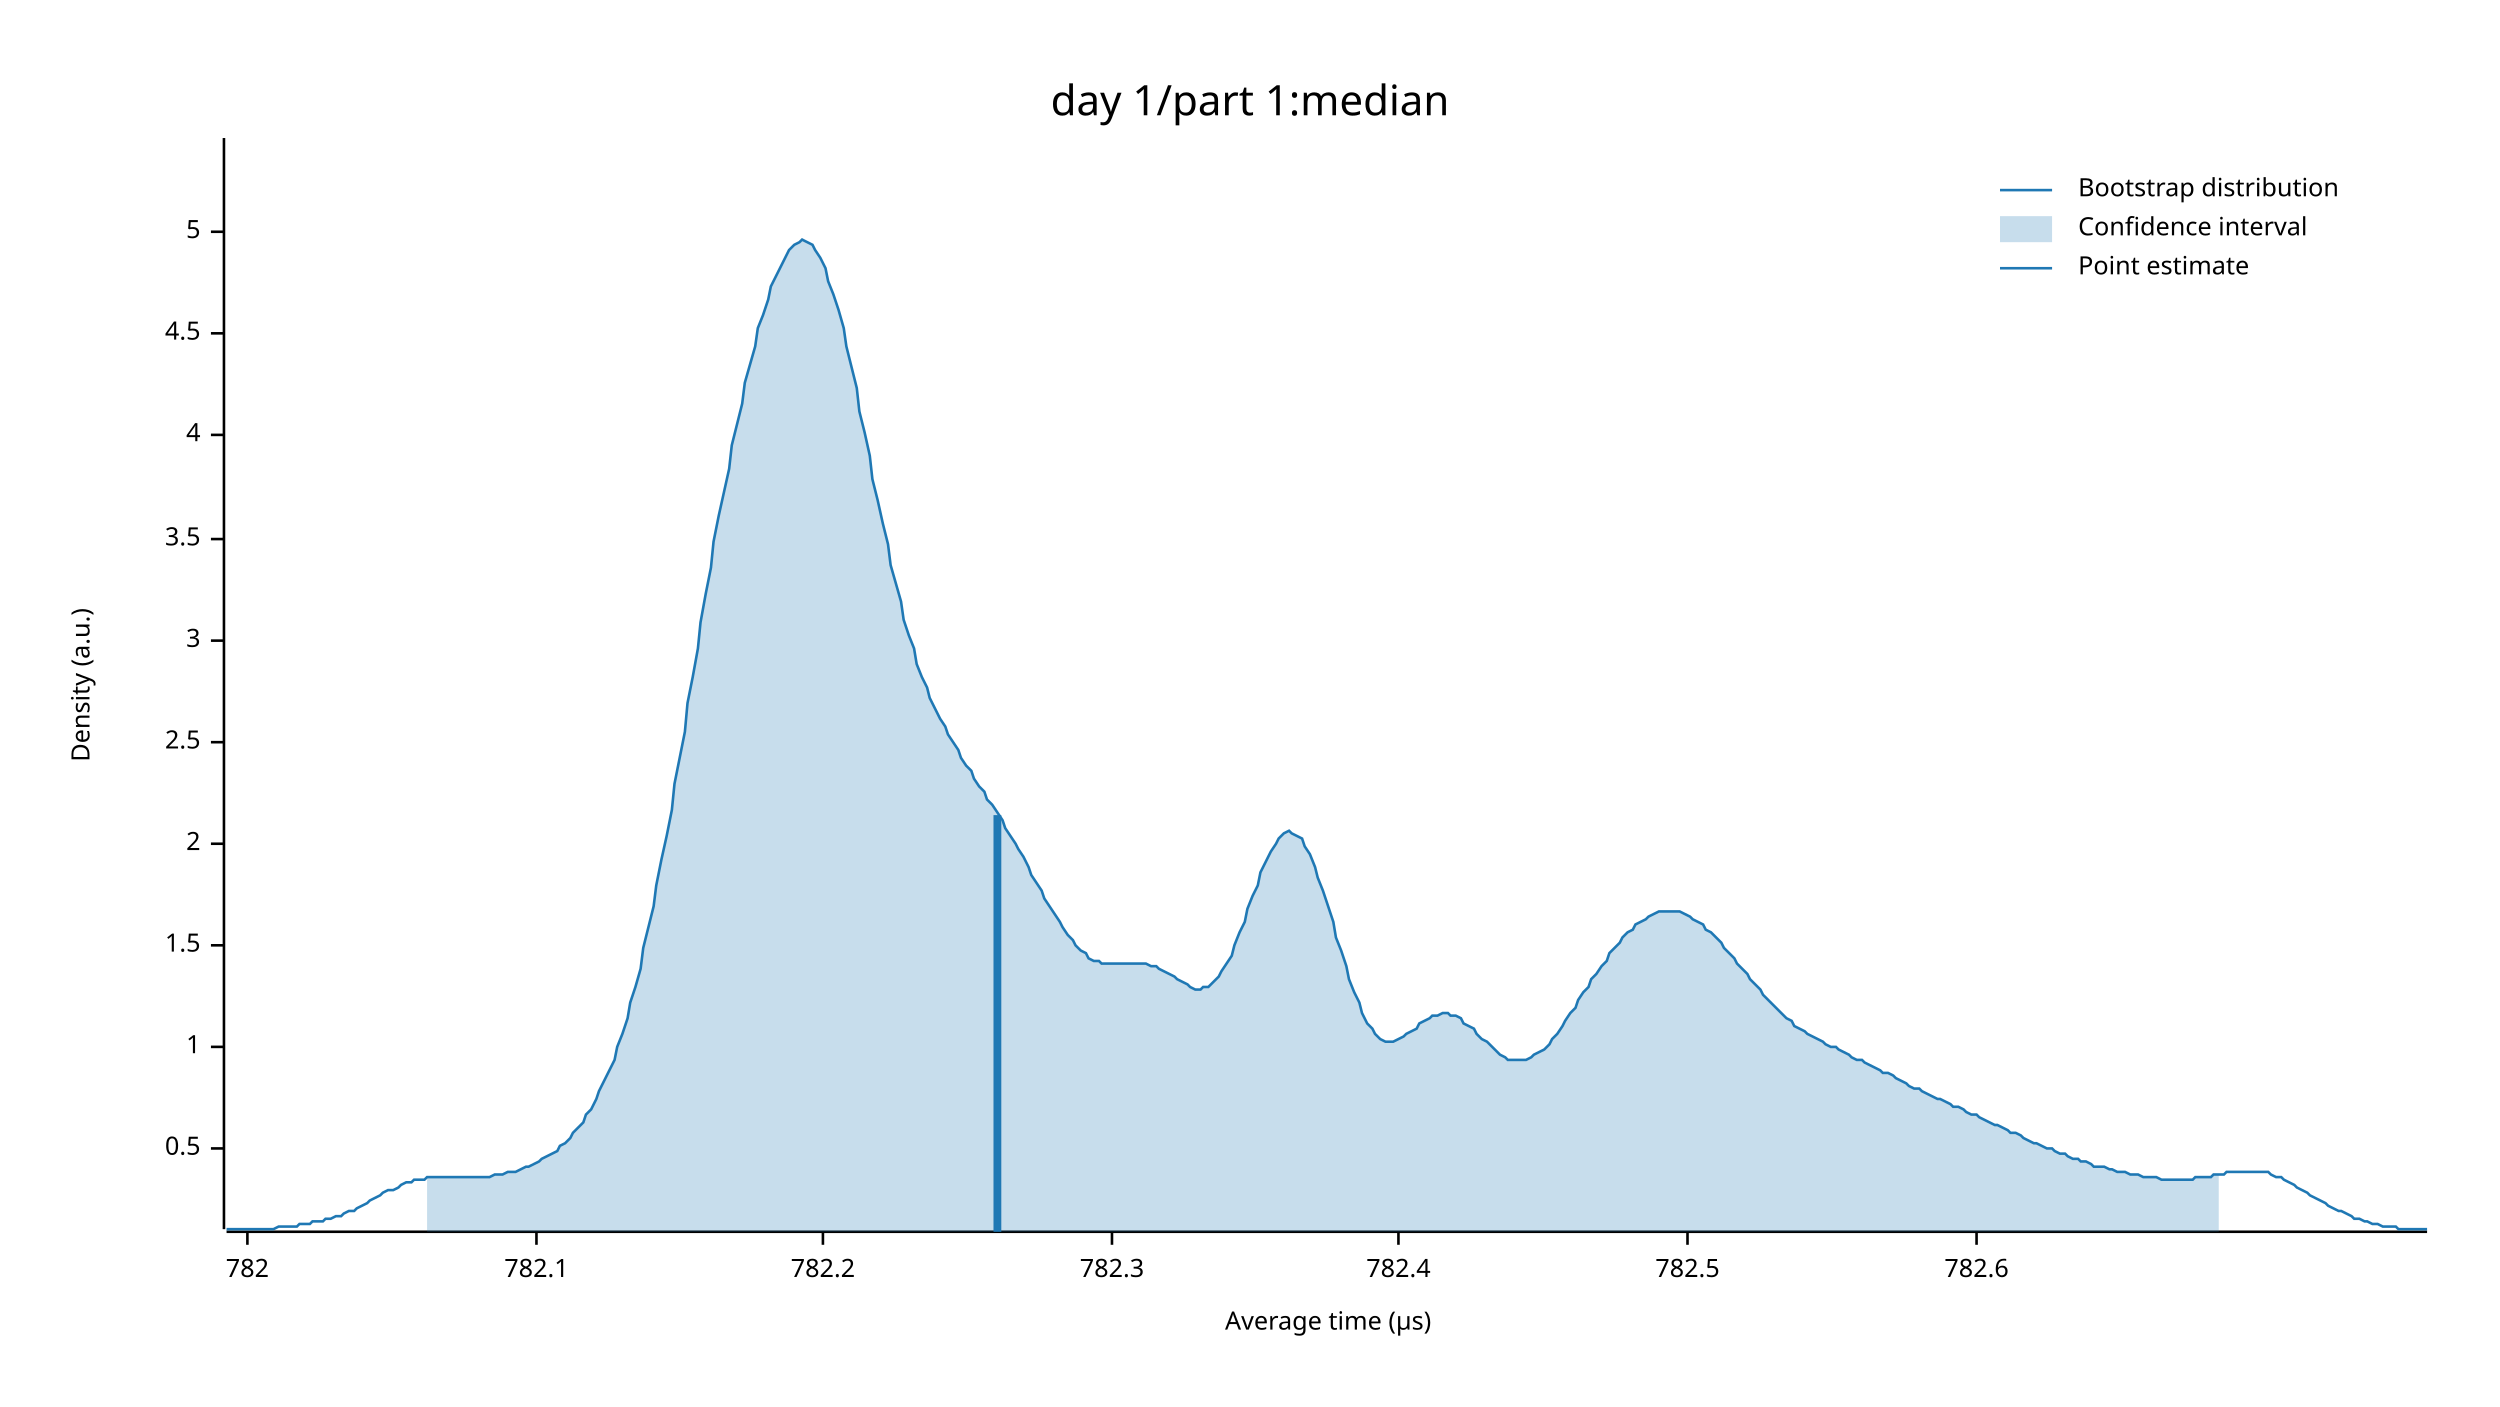
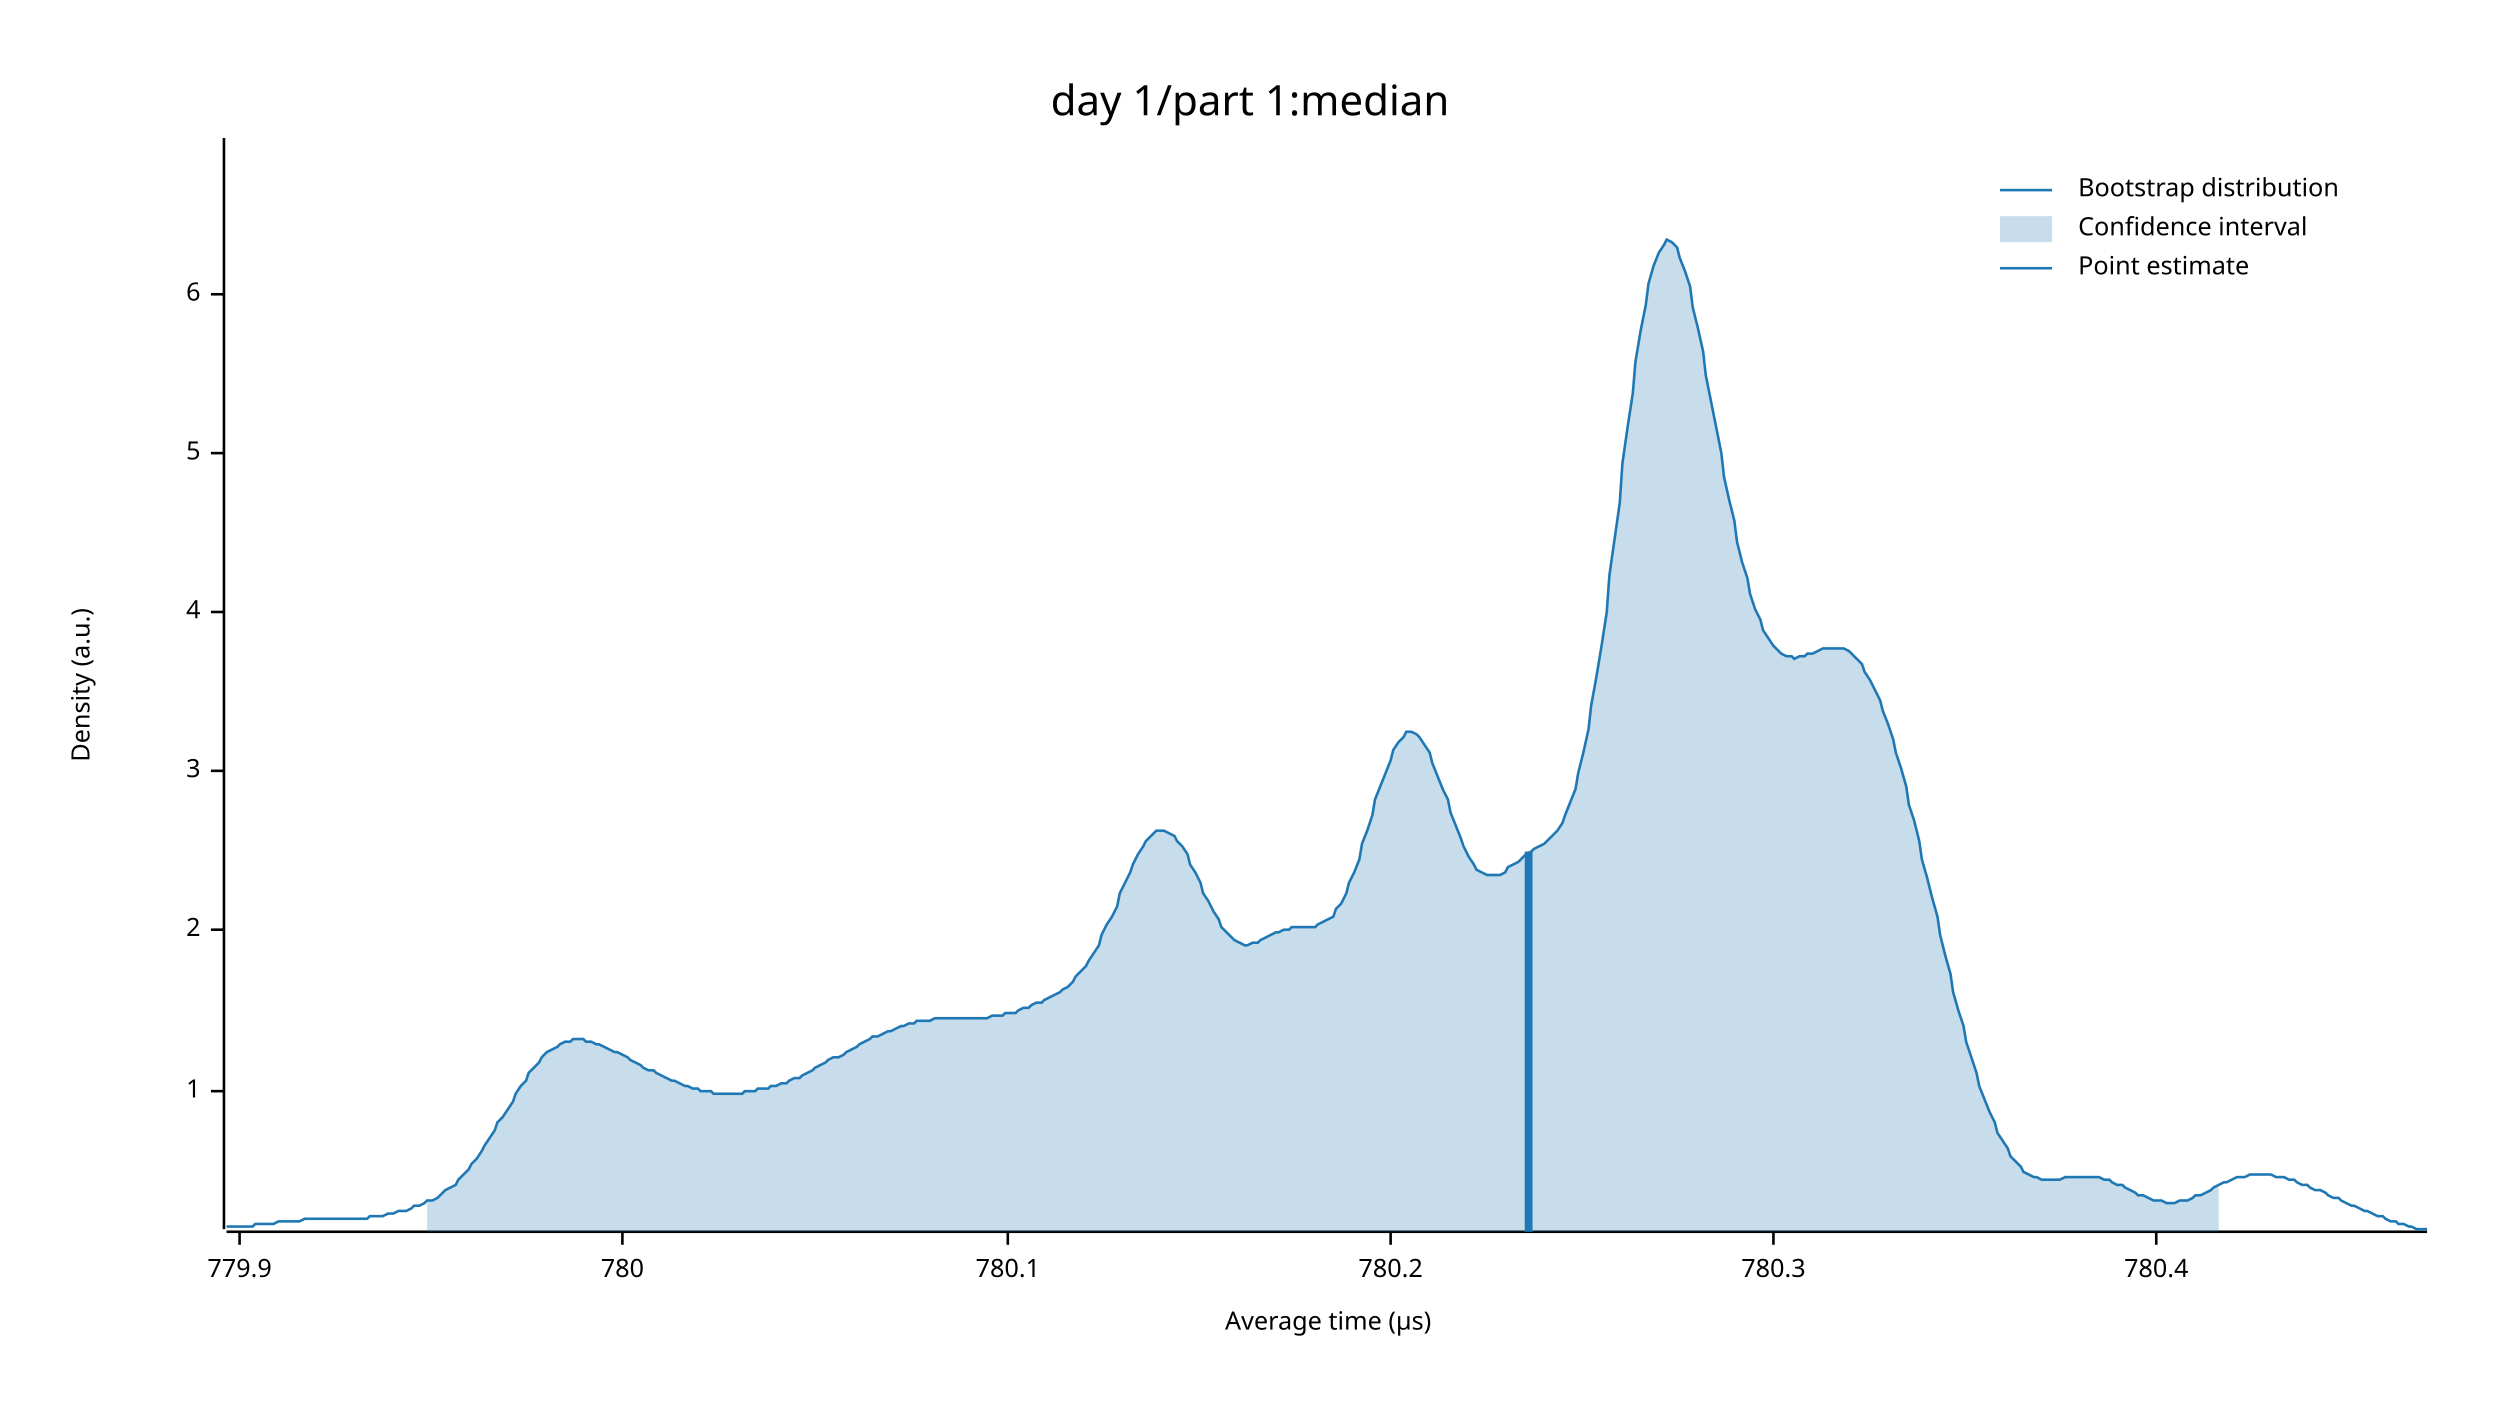
<svg xmlns="http://www.w3.org/2000/svg" width="960" height="540" viewBox="0 0 960 540">
  <text x="480" y="32" dy="0.76em" text-anchor="middle" font-family="sans-serif" font-size="16.129" opacity="1" fill="#000000">
day 1/part 1:median
</text>
  <text x="27" y="263" dy="0.76em" text-anchor="middle" font-family="sans-serif" font-size="9.677" opacity="1" fill="#000000" transform="rotate(270, 27, 263)">
Density (a.u.)
</text>
  <text x="510" y="513" dy="-0.5ex" text-anchor="middle" font-family="sans-serif" font-size="9.677" opacity="1" fill="#000000">
Average time (µs)
</text>
  <polyline fill="none" opacity="1" stroke="#000000" stroke-width="1" points="86,53 86,472 " />
-   <text x="77" y="441" dy="0.5ex" text-anchor="end" font-family="sans-serif" font-size="9.677" opacity="1" fill="#000000">
- 0.5
- </text>
-   <polyline fill="none" opacity="1" stroke="#000000" stroke-width="1" points="81,441 86,441 " />
-   <text x="77" y="402" dy="0.5ex" text-anchor="end" font-family="sans-serif" font-size="9.677" opacity="1" fill="#000000">
+   <text x="77" y="419" dy="0.5ex" text-anchor="end" font-family="sans-serif" font-size="9.677" opacity="1" fill="#000000">
1
</text>
-   <polyline fill="none" opacity="1" stroke="#000000" stroke-width="1" points="81,402 86,402 " />
-   <text x="77" y="363" dy="0.5ex" text-anchor="end" font-family="sans-serif" font-size="9.677" opacity="1" fill="#000000">
- 1.5
- </text>
-   <polyline fill="none" opacity="1" stroke="#000000" stroke-width="1" points="81,363 86,363 " />
-   <text x="77" y="324" dy="0.5ex" text-anchor="end" font-family="sans-serif" font-size="9.677" opacity="1" fill="#000000">
+   <polyline fill="none" opacity="1" stroke="#000000" stroke-width="1" points="81,419 86,419 " />
+   <text x="77" y="357" dy="0.5ex" text-anchor="end" font-family="sans-serif" font-size="9.677" opacity="1" fill="#000000">
2
</text>
-   <polyline fill="none" opacity="1" stroke="#000000" stroke-width="1" points="81,324 86,324 " />
-   <text x="77" y="285" dy="0.5ex" text-anchor="end" font-family="sans-serif" font-size="9.677" opacity="1" fill="#000000">
- 2.5
- </text>
-   <polyline fill="none" opacity="1" stroke="#000000" stroke-width="1" points="81,285 86,285 " />
-   <text x="77" y="246" dy="0.5ex" text-anchor="end" font-family="sans-serif" font-size="9.677" opacity="1" fill="#000000">
+   <polyline fill="none" opacity="1" stroke="#000000" stroke-width="1" points="81,357 86,357 " />
+   <text x="77" y="296" dy="0.5ex" text-anchor="end" font-family="sans-serif" font-size="9.677" opacity="1" fill="#000000">
3
</text>
-   <polyline fill="none" opacity="1" stroke="#000000" stroke-width="1" points="81,246 86,246 " />
-   <text x="77" y="207" dy="0.5ex" text-anchor="end" font-family="sans-serif" font-size="9.677" opacity="1" fill="#000000">
- 3.5
- </text>
-   <polyline fill="none" opacity="1" stroke="#000000" stroke-width="1" points="81,207 86,207 " />
-   <text x="77" y="167" dy="0.5ex" text-anchor="end" font-family="sans-serif" font-size="9.677" opacity="1" fill="#000000">
+   <polyline fill="none" opacity="1" stroke="#000000" stroke-width="1" points="81,296 86,296 " />
+   <text x="77" y="235" dy="0.5ex" text-anchor="end" font-family="sans-serif" font-size="9.677" opacity="1" fill="#000000">
4
</text>
-   <polyline fill="none" opacity="1" stroke="#000000" stroke-width="1" points="81,167 86,167 " />
-   <text x="77" y="128" dy="0.5ex" text-anchor="end" font-family="sans-serif" font-size="9.677" opacity="1" fill="#000000">
- 4.5
- </text>
-   <polyline fill="none" opacity="1" stroke="#000000" stroke-width="1" points="81,128 86,128 " />
-   <text x="77" y="89" dy="0.5ex" text-anchor="end" font-family="sans-serif" font-size="9.677" opacity="1" fill="#000000">
+   <polyline fill="none" opacity="1" stroke="#000000" stroke-width="1" points="81,235 86,235 " />
+   <text x="77" y="174" dy="0.5ex" text-anchor="end" font-family="sans-serif" font-size="9.677" opacity="1" fill="#000000">
5
</text>
-   <polyline fill="none" opacity="1" stroke="#000000" stroke-width="1" points="81,89 86,89 " />
+   <polyline fill="none" opacity="1" stroke="#000000" stroke-width="1" points="81,174 86,174 " />
+   <text x="77" y="113" dy="0.5ex" text-anchor="end" font-family="sans-serif" font-size="9.677" opacity="1" fill="#000000">
+ 6
+ </text>
+   <polyline fill="none" opacity="1" stroke="#000000" stroke-width="1" points="81,113 86,113 " />
  <polyline fill="none" opacity="1" stroke="#000000" stroke-width="1" points="87,473 932,473 " />
-   <text x="95" y="483" dy="0.76em" text-anchor="middle" font-family="sans-serif" font-size="9.677" opacity="1" fill="#000000">
- 782
+   <text x="92" y="483" dy="0.76em" text-anchor="middle" font-family="sans-serif" font-size="9.677" opacity="1" fill="#000000">
+ 779.9
</text>
-   <polyline fill="none" opacity="1" stroke="#000000" stroke-width="1" points="95,473 95,478 " />
-   <text x="206" y="483" dy="0.76em" text-anchor="middle" font-family="sans-serif" font-size="9.677" opacity="1" fill="#000000">
- 782.1
+   <polyline fill="none" opacity="1" stroke="#000000" stroke-width="1" points="92,473 92,478 " />
+   <text x="239" y="483" dy="0.76em" text-anchor="middle" font-family="sans-serif" font-size="9.677" opacity="1" fill="#000000">
+ 780
</text>
-   <polyline fill="none" opacity="1" stroke="#000000" stroke-width="1" points="206,473 206,478 " />
-   <text x="316" y="483" dy="0.76em" text-anchor="middle" font-family="sans-serif" font-size="9.677" opacity="1" fill="#000000">
- 782.2
+   <polyline fill="none" opacity="1" stroke="#000000" stroke-width="1" points="239,473 239,478 " />
+   <text x="387" y="483" dy="0.76em" text-anchor="middle" font-family="sans-serif" font-size="9.677" opacity="1" fill="#000000">
+ 780.1
</text>
-   <polyline fill="none" opacity="1" stroke="#000000" stroke-width="1" points="316,473 316,478 " />
-   <text x="427" y="483" dy="0.76em" text-anchor="middle" font-family="sans-serif" font-size="9.677" opacity="1" fill="#000000">
- 782.3
+   <polyline fill="none" opacity="1" stroke="#000000" stroke-width="1" points="387,473 387,478 " />
+   <text x="534" y="483" dy="0.76em" text-anchor="middle" font-family="sans-serif" font-size="9.677" opacity="1" fill="#000000">
+ 780.2
</text>
-   <polyline fill="none" opacity="1" stroke="#000000" stroke-width="1" points="427,473 427,478 " />
-   <text x="537" y="483" dy="0.76em" text-anchor="middle" font-family="sans-serif" font-size="9.677" opacity="1" fill="#000000">
- 782.4
+   <polyline fill="none" opacity="1" stroke="#000000" stroke-width="1" points="534,473 534,478 " />
+   <text x="681" y="483" dy="0.76em" text-anchor="middle" font-family="sans-serif" font-size="9.677" opacity="1" fill="#000000">
+ 780.3
</text>
-   <polyline fill="none" opacity="1" stroke="#000000" stroke-width="1" points="537,473 537,478 " />
-   <text x="648" y="483" dy="0.76em" text-anchor="middle" font-family="sans-serif" font-size="9.677" opacity="1" fill="#000000">
- 782.5
+   <polyline fill="none" opacity="1" stroke="#000000" stroke-width="1" points="681,473 681,478 " />
+   <text x="828" y="483" dy="0.76em" text-anchor="middle" font-family="sans-serif" font-size="9.677" opacity="1" fill="#000000">
+ 780.4
</text>
-   <polyline fill="none" opacity="1" stroke="#000000" stroke-width="1" points="648,473 648,478 " />
-   <text x="759" y="483" dy="0.76em" text-anchor="middle" font-family="sans-serif" font-size="9.677" opacity="1" fill="#000000">
- 782.6
- </text>
-   <polyline fill="none" opacity="1" stroke="#000000" stroke-width="1" points="759,473 759,478 " />
-   <polyline fill="none" opacity="1" stroke="#1F78B4" stroke-width="1" points="87,472 88,472 90,472 92,472 93,472 95,472 97,472 98,472 100,472 102,472 103,472 105,472 107,471 109,471 110,471 112,471 114,471 115,470 117,470 119,470 120,469 122,469 124,469 125,468 127,468 129,467 131,467 132,466 134,465 136,465 137,464 139,463 141,462 142,461 144,460 146,459 147,458 149,457 151,457 153,456 154,455 156,454 158,454 159,453 161,453 163,453 164,452 166,452 168,452 169,452 171,452 173,452 175,452 176,452 178,452 180,452 181,452 183,452 185,452 186,452 188,452 190,451 191,451 193,451 195,450 197,450 198,450 200,449 202,448 203,448 205,447 207,446 208,445 210,444 212,443 214,442 215,440 217,439 219,437 220,435 222,433 224,431 225,428 227,426 229,422 230,419 232,415 234,411 236,407 237,402 239,397 241,391 242,385 244,379 246,372 247,364 249,356 251,348 252,340 254,330 256,321 258,311 259,301 261,291 263,281 264,270 266,260 268,249 269,239 271,228 273,218 274,208 276,198 278,189 280,180 281,171 283,163 285,155 286,147 288,140 290,133 291,126 293,121 295,115 296,110 298,106 300,102 302,98 303,96 305,94 307,93 308,92 310,93 312,94 313,96 315,99 317,103 318,108 320,113 322,119 324,126 325,133 327,141 329,149 330,158 332,166 334,175 335,184 337,192 339,201 341,209 342,217 344,224 346,231 347,238 349,244 351,249 352,255 354,260 356,264 357,268 359,272 361,276 363,279 364,282 366,285 368,288 369,291 371,294 373,296 374,299 376,302 378,304 379,307 381,309 383,312 385,315 386,318 388,321 390,324 391,326 393,329 395,333 396,336 398,339 400,342 401,345 403,348 405,351 407,354 408,356 410,359 412,361 413,363 415,365 417,366 418,368 420,369 422,369 423,370 425,370 427,370 429,370 430,370 432,370 434,370 435,370 437,370 439,370 440,370 442,371 444,371 445,372 447,373 449,374 451,375 452,376 454,377 456,378 457,379 459,380 461,380 462,379 464,379 466,377 468,375 469,373 471,370 473,367 474,363 476,358 478,354 479,349 481,344 483,340 484,335 486,331 488,327 490,324 491,322 493,320 495,319 496,320 498,321 500,322 501,325 503,328 505,333 506,337 508,342 510,348 512,354 513,360 515,365 517,371 518,376 520,381 522,385 523,389 525,393 527,395 528,397 530,399 532,400 534,400 535,400 537,399 539,398 540,397 542,396 544,395 545,393 547,392 549,391 550,390 552,390 554,389 556,389 557,390 559,390 561,391 562,393 564,394 566,395 567,397 569,399 571,400 573,402 574,403 576,405 578,406 579,407 581,407 583,407 584,407 586,407 588,406 589,405 591,404 593,403 595,401 596,399 598,397 600,394 601,392 603,389 605,387 606,384 608,381 610,379 611,376 613,374 615,371 617,369 618,366 620,364 622,362 623,360 625,358 627,357 628,355 630,354 632,353 633,352 635,351 637,350 639,350 640,350 642,350 644,350 645,350 647,351 649,352 650,353 652,354 654,355 655,357 657,358 659,360 661,362 662,364 664,366 666,368 667,370 669,372 671,374 672,376 674,378 676,380 677,382 679,384 681,386 683,388 684,389 686,391 688,392 689,394 691,395 693,396 694,397 696,398 698,399 700,400 701,401 703,402 705,402 706,403 708,404 710,405 711,406 713,407 715,407 716,408 718,409 720,410 722,411 723,412 725,412 727,413 728,414 730,415 732,416 733,417 735,418 737,418 738,419 740,420 742,421 744,422 745,422 747,423 749,424 750,425 752,425 754,426 755,427 757,428 759,428 760,429 762,430 764,431 766,432 767,432 769,433 771,434 772,435 774,435 776,436 777,437 779,438 781,439 782,439 784,440 786,441 788,441 789,442 791,443 793,443 794,444 796,445 798,445 799,446 801,446 803,447 804,448 806,448 808,448 810,449 811,449 813,450 815,450 816,450 818,451 820,451 821,451 823,452 825,452 827,452 828,452 830,453 832,453 833,453 835,453 837,453 838,453 840,453 842,453 843,452 845,452 847,452 849,452 850,451 852,451 854,451 855,450 857,450 859,450 860,450 862,450 864,450 865,450 867,450 869,450 871,450 872,451 874,452 876,452 877,453 879,454 881,455 882,456 884,457 886,458 887,459 889,460 891,461 893,462 894,463 896,464 898,465 899,465 901,466 903,467 904,468 906,468 908,469 909,469 911,470 913,470 915,471 916,471 918,471 920,471 921,472 923,472 925,472 926,472 928,472 930,472 932,472 " />
-   <polygon opacity="0.25" fill="#1F78B4" points="164,452 166,452 168,452 169,452 171,452 173,452 175,452 176,452 178,452 180,452 181,452 183,452 185,452 186,452 188,452 190,451 191,451 193,451 195,450 197,450 198,450 200,449 202,448 203,448 205,447 207,446 208,445 210,444 212,443 214,442 215,440 217,439 219,437 220,435 222,433 224,431 225,428 227,426 229,422 230,419 232,415 234,411 236,407 237,402 239,397 241,391 242,385 244,379 246,372 247,364 249,356 251,348 252,340 254,330 256,321 258,311 259,301 261,291 263,281 264,270 266,260 268,249 269,239 271,228 273,218 274,208 276,198 278,189 280,180 281,171 283,163 285,155 286,147 288,140 290,133 291,126 293,121 295,115 296,110 298,106 300,102 302,98 303,96 305,94 307,93 308,92 310,93 312,94 313,96 315,99 317,103 318,108 320,113 322,119 324,126 325,133 327,141 329,149 330,158 332,166 334,175 335,184 337,192 339,201 341,209 342,217 344,224 346,231 347,238 349,244 351,249 352,255 354,260 356,264 357,268 359,272 361,276 363,279 364,282 366,285 368,288 369,291 371,294 373,296 374,299 376,302 378,304 379,307 381,309 383,312 385,315 386,318 388,321 390,324 391,326 393,329 395,333 396,336 398,339 400,342 401,345 403,348 405,351 407,354 408,356 410,359 412,361 413,363 415,365 417,366 418,368 420,369 422,369 423,370 425,370 427,370 429,370 430,370 432,370 434,370 435,370 437,370 439,370 440,370 442,371 444,371 445,372 447,373 449,374 451,375 452,376 454,377 456,378 457,379 459,380 461,380 462,379 464,379 466,377 468,375 469,373 471,370 473,367 474,363 476,358 478,354 479,349 481,344 483,340 484,335 486,331 488,327 490,324 491,322 493,320 495,319 496,320 498,321 500,322 501,325 503,328 505,333 506,337 508,342 510,348 512,354 513,360 515,365 517,371 518,376 520,381 522,385 523,389 525,393 527,395 528,397 530,399 532,400 534,400 535,400 537,399 539,398 540,397 542,396 544,395 545,393 547,392 549,391 550,390 552,390 554,389 556,389 557,390 559,390 561,391 562,393 564,394 566,395 567,397 569,399 571,400 573,402 574,403 576,405 578,406 579,407 581,407 583,407 584,407 586,407 588,406 589,405 591,404 593,403 595,401 596,399 598,397 600,394 601,392 603,389 605,387 606,384 608,381 610,379 611,376 613,374 615,371 617,369 618,366 620,364 622,362 623,360 625,358 627,357 628,355 630,354 632,353 633,352 635,351 637,350 639,350 640,350 642,350 644,350 645,350 647,351 649,352 650,353 652,354 654,355 655,357 657,358 659,360 661,362 662,364 664,366 666,368 667,370 669,372 671,374 672,376 674,378 676,380 677,382 679,384 681,386 683,388 684,389 686,391 688,392 689,394 691,395 693,396 694,397 696,398 698,399 700,400 701,401 703,402 705,402 706,403 708,404 710,405 711,406 713,407 715,407 716,408 718,409 720,410 722,411 723,412 725,412 727,413 728,414 730,415 732,416 733,417 735,418 737,418 738,419 740,420 742,421 744,422 745,422 747,423 749,424 750,425 752,425 754,426 755,427 757,428 759,428 760,429 762,430 764,431 766,432 767,432 769,433 771,434 772,435 774,435 776,436 777,437 779,438 781,439 782,439 784,440 786,441 788,441 789,442 791,443 793,443 794,444 796,445 798,445 799,446 801,446 803,447 804,448 806,448 808,448 810,449 811,449 813,450 815,450 816,450 818,451 820,451 821,451 823,452 825,452 827,452 828,452 830,453 832,453 833,453 835,453 837,453 838,453 840,453 842,453 843,452 845,452 847,452 849,452 850,451 852,451 852,473 164,473 " />
-   <polyline fill="none" opacity="1" stroke="#1F78B4" stroke-width="3" points="383,473 383,313 " />
+   <polyline fill="none" opacity="1" stroke="#000000" stroke-width="1" points="828,473 828,478 " />
+   <polyline fill="none" opacity="1" stroke="#1F78B4" stroke-width="1" points="87,471 88,471 90,471 92,471 93,471 95,471 97,471 98,470 100,470 102,470 103,470 105,470 107,469 109,469 110,469 112,469 114,469 115,469 117,468 119,468 120,468 122,468 124,468 125,468 127,468 129,468 131,468 132,468 134,468 136,468 137,468 139,468 141,468 142,467 144,467 146,467 147,467 149,466 151,466 153,465 154,465 156,465 158,464 159,463 161,463 163,462 164,461 166,461 168,460 169,459 171,457 173,456 175,455 176,453 178,451 180,449 181,447 183,445 185,442 186,440 188,437 190,434 191,431 193,429 195,426 197,423 198,420 200,417 202,415 203,412 205,410 207,408 208,406 210,404 212,403 214,402 215,401 217,400 219,400 220,399 222,399 224,399 225,400 227,400 229,401 230,401 232,402 234,403 236,404 237,404 239,405 241,406 242,407 244,408 246,409 247,410 249,411 251,411 252,412 254,413 256,414 258,415 259,415 261,416 263,417 264,417 266,418 268,418 269,419 271,419 273,419 274,420 276,420 278,420 280,420 281,420 283,420 285,420 286,419 288,419 290,419 291,418 293,418 295,418 296,417 298,417 300,416 302,416 303,415 305,414 307,414 308,413 310,412 312,411 313,410 315,409 317,408 318,407 320,406 322,406 324,405 325,404 327,403 329,402 330,401 332,400 334,399 335,398 337,398 339,397 341,396 342,396 344,395 346,394 347,394 349,393 351,393 352,392 354,392 356,392 357,392 359,391 361,391 363,391 364,391 366,391 368,391 369,391 371,391 373,391 374,391 376,391 378,391 379,391 381,390 383,390 385,390 386,389 388,389 390,389 391,388 393,387 395,387 396,386 398,385 400,385 401,384 403,383 405,382 407,381 408,380 410,379 412,377 413,375 415,373 417,371 418,369 420,366 422,363 423,359 425,355 427,352 429,348 430,343 432,339 434,335 435,332 437,328 439,325 440,323 442,321 444,319 445,319 447,319 449,320 451,321 452,323 454,325 456,328 457,332 459,335 461,339 462,343 464,346 466,350 468,353 469,356 471,358 473,360 474,361 476,362 478,363 479,363 481,362 483,362 484,361 486,360 488,359 490,358 491,358 493,357 495,357 496,356 498,356 500,356 501,356 503,356 505,356 506,355 508,354 510,353 512,352 513,349 515,347 517,343 518,339 520,335 522,330 523,324 525,319 527,313 528,307 530,302 532,297 534,292 535,288 537,285 539,283 540,281 542,281 544,282 545,283 547,286 549,289 550,293 552,298 554,303 556,307 557,312 559,317 561,322 562,325 564,329 566,332 567,334 569,335 571,336 573,336 574,336 576,336 578,335 579,333 581,332 583,331 584,330 586,328 588,327 589,326 591,325 593,324 595,322 596,321 598,319 600,316 601,313 603,308 605,303 606,297 608,289 610,280 611,271 613,260 615,248 617,235 618,221 620,207 622,193 623,178 625,164 627,151 628,139 630,127 632,117 633,109 635,102 637,97 639,94 640,92 642,93 644,95 645,99 647,104 649,110 650,118 652,126 654,135 655,144 657,154 659,164 661,174 662,183 664,192 666,200 667,208 669,216 671,222 672,228 674,234 676,238 677,242 679,245 681,248 683,250 684,251 686,252 688,252 689,253 691,252 693,252 694,251 696,251 698,250 700,249 701,249 703,249 705,249 706,249 708,249 710,250 711,251 713,253 715,255 716,258 718,261 720,265 722,269 723,273 725,278 727,284 728,289 730,295 732,302 733,309 735,315 737,323 738,330 740,337 742,345 744,352 745,359 747,367 749,374 750,381 752,388 754,394 755,400 757,406 759,412 760,417 762,422 764,427 766,431 767,435 769,438 771,441 772,444 774,446 776,448 777,450 779,451 781,452 782,452 784,453 786,453 788,453 789,453 791,453 793,452 794,452 796,452 798,452 799,452 801,452 803,452 804,452 806,452 808,453 810,453 811,454 813,455 815,455 816,456 818,457 820,458 821,459 823,459 825,460 827,461 828,461 830,461 832,462 833,462 835,462 837,461 838,461 840,461 842,460 843,459 845,459 847,458 849,457 850,456 852,455 854,454 855,454 857,453 859,452 860,452 862,452 864,451 865,451 867,451 869,451 871,451 872,451 874,452 876,452 877,452 879,453 881,453 882,454 884,455 886,455 887,456 889,457 891,457 893,458 894,459 896,460 898,460 899,461 901,462 903,463 904,463 906,464 908,465 909,465 911,466 913,467 915,467 916,468 918,469 920,469 921,470 923,470 925,471 926,471 928,472 930,472 932,472 " />
+   <polygon opacity="0.25" fill="#1F78B4" points="164,461 166,461 168,460 169,459 171,457 173,456 175,455 176,453 178,451 180,449 181,447 183,445 185,442 186,440 188,437 190,434 191,431 193,429 195,426 197,423 198,420 200,417 202,415 203,412 205,410 207,408 208,406 210,404 212,403 214,402 215,401 217,400 219,400 220,399 222,399 224,399 225,400 227,400 229,401 230,401 232,402 234,403 236,404 237,404 239,405 241,406 242,407 244,408 246,409 247,410 249,411 251,411 252,412 254,413 256,414 258,415 259,415 261,416 263,417 264,417 266,418 268,418 269,419 271,419 273,419 274,420 276,420 278,420 280,420 281,420 283,420 285,420 286,419 288,419 290,419 291,418 293,418 295,418 296,417 298,417 300,416 302,416 303,415 305,414 307,414 308,413 310,412 312,411 313,410 315,409 317,408 318,407 320,406 322,406 324,405 325,404 327,403 329,402 330,401 332,400 334,399 335,398 337,398 339,397 341,396 342,396 344,395 346,394 347,394 349,393 351,393 352,392 354,392 356,392 357,392 359,391 361,391 363,391 364,391 366,391 368,391 369,391 371,391 373,391 374,391 376,391 378,391 379,391 381,390 383,390 385,390 386,389 388,389 390,389 391,388 393,387 395,387 396,386 398,385 400,385 401,384 403,383 405,382 407,381 408,380 410,379 412,377 413,375 415,373 417,371 418,369 420,366 422,363 423,359 425,355 427,352 429,348 430,343 432,339 434,335 435,332 437,328 439,325 440,323 442,321 444,319 445,319 447,319 449,320 451,321 452,323 454,325 456,328 457,332 459,335 461,339 462,343 464,346 466,350 468,353 469,356 471,358 473,360 474,361 476,362 478,363 479,363 481,362 483,362 484,361 486,360 488,359 490,358 491,358 493,357 495,357 496,356 498,356 500,356 501,356 503,356 505,356 506,355 508,354 510,353 512,352 513,349 515,347 517,343 518,339 520,335 522,330 523,324 525,319 527,313 528,307 530,302 532,297 534,292 535,288 537,285 539,283 540,281 542,281 544,282 545,283 547,286 549,289 550,293 552,298 554,303 556,307 557,312 559,317 561,322 562,325 564,329 566,332 567,334 569,335 571,336 573,336 574,336 576,336 578,335 579,333 581,332 583,331 584,330 586,328 588,327 589,326 591,325 593,324 595,322 596,321 598,319 600,316 601,313 603,308 605,303 606,297 608,289 610,280 611,271 613,260 615,248 617,235 618,221 620,207 622,193 623,178 625,164 627,151 628,139 630,127 632,117 633,109 635,102 637,97 639,94 640,92 642,93 644,95 645,99 647,104 649,110 650,118 652,126 654,135 655,144 657,154 659,164 661,174 662,183 664,192 666,200 667,208 669,216 671,222 672,228 674,234 676,238 677,242 679,245 681,248 683,250 684,251 686,252 688,252 689,253 691,252 693,252 694,251 696,251 698,250 700,249 701,249 703,249 705,249 706,249 708,249 710,250 711,251 713,253 715,255 716,258 718,261 720,265 722,269 723,273 725,278 727,284 728,289 730,295 732,302 733,309 735,315 737,323 738,330 740,337 742,345 744,352 745,359 747,367 749,374 750,381 752,388 754,394 755,400 757,406 759,412 760,417 762,422 764,427 766,431 767,435 769,438 771,441 772,444 774,446 776,448 777,450 779,451 781,452 782,452 784,453 786,453 788,453 789,453 791,453 793,452 794,452 796,452 798,452 799,452 801,452 803,452 804,452 806,452 808,453 810,453 811,454 813,455 815,455 816,456 818,457 820,458 821,459 823,459 825,460 827,461 828,461 830,461 832,462 833,462 835,462 837,461 838,461 840,461 842,460 843,459 845,459 847,458 849,457 850,456 852,455 852,473 164,473 " />
+   <polyline fill="none" opacity="1" stroke="#1F78B4" stroke-width="3" points="587,473 587,327 " />
  <text x="798" y="68" dy="0.76em" text-anchor="start" font-family="sans-serif" font-size="9.677" opacity="1" fill="#000000">
Bootstrap distribution
</text>
  <text x="798" y="83" dy="0.76em" text-anchor="start" font-family="sans-serif" font-size="9.677" opacity="1" fill="#000000">
Confidence interval
</text>
  <text x="798" y="98" dy="0.76em" text-anchor="start" font-family="sans-serif" font-size="9.677" opacity="1" fill="#000000">
Point estimate
</text>
  <polyline fill="none" opacity="1" stroke="#1F78B4" stroke-width="1" points="768,73 788,73 " />
  <rect x="768" y="83" width="20" height="10" opacity="0.25" fill="#1F78B4" stroke="none" />
  <polyline fill="none" opacity="1" stroke="#1F78B4" stroke-width="1" points="768,103 788,103 " />
</svg>
